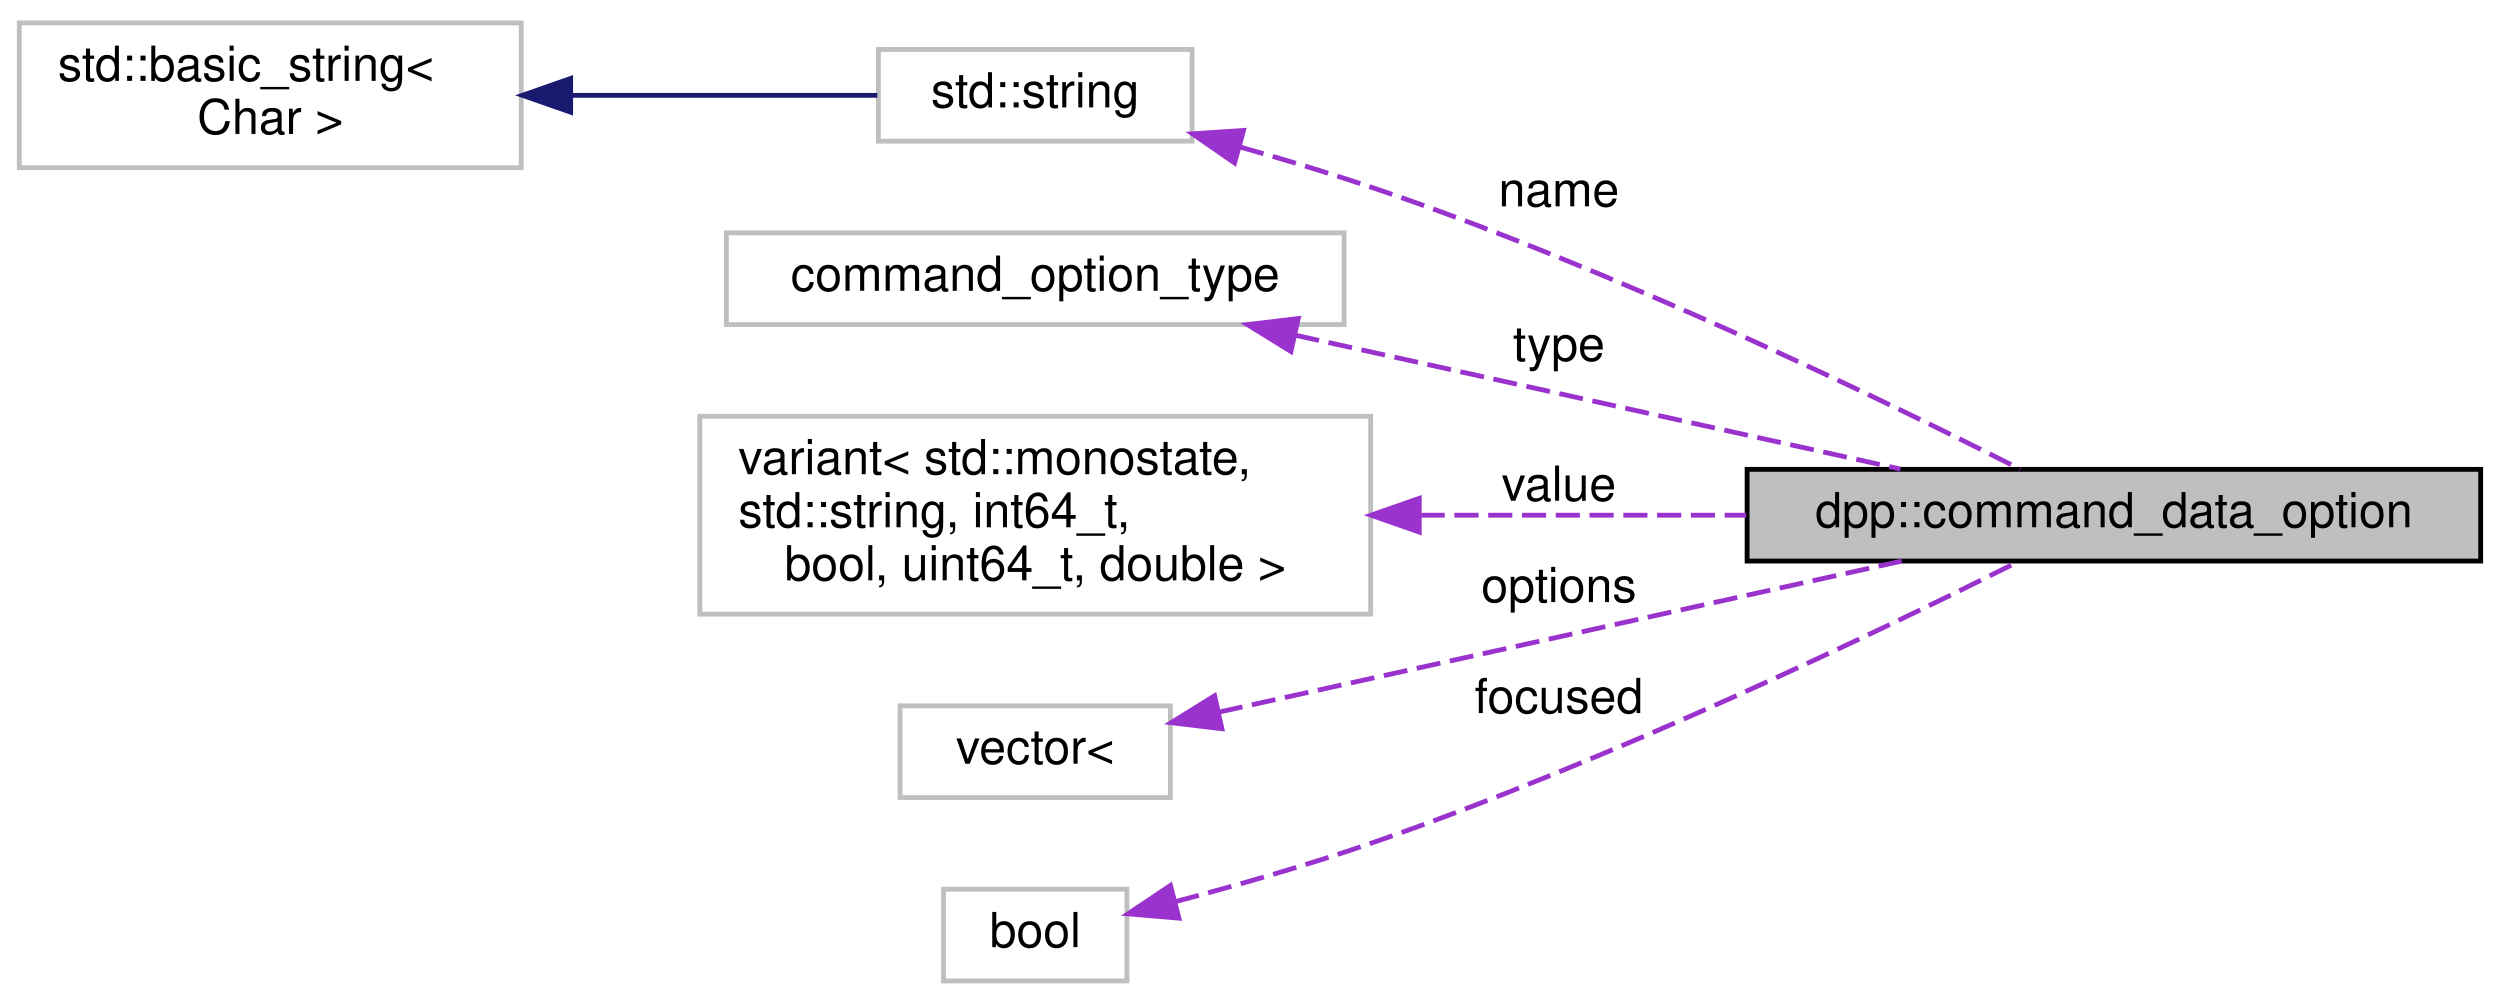
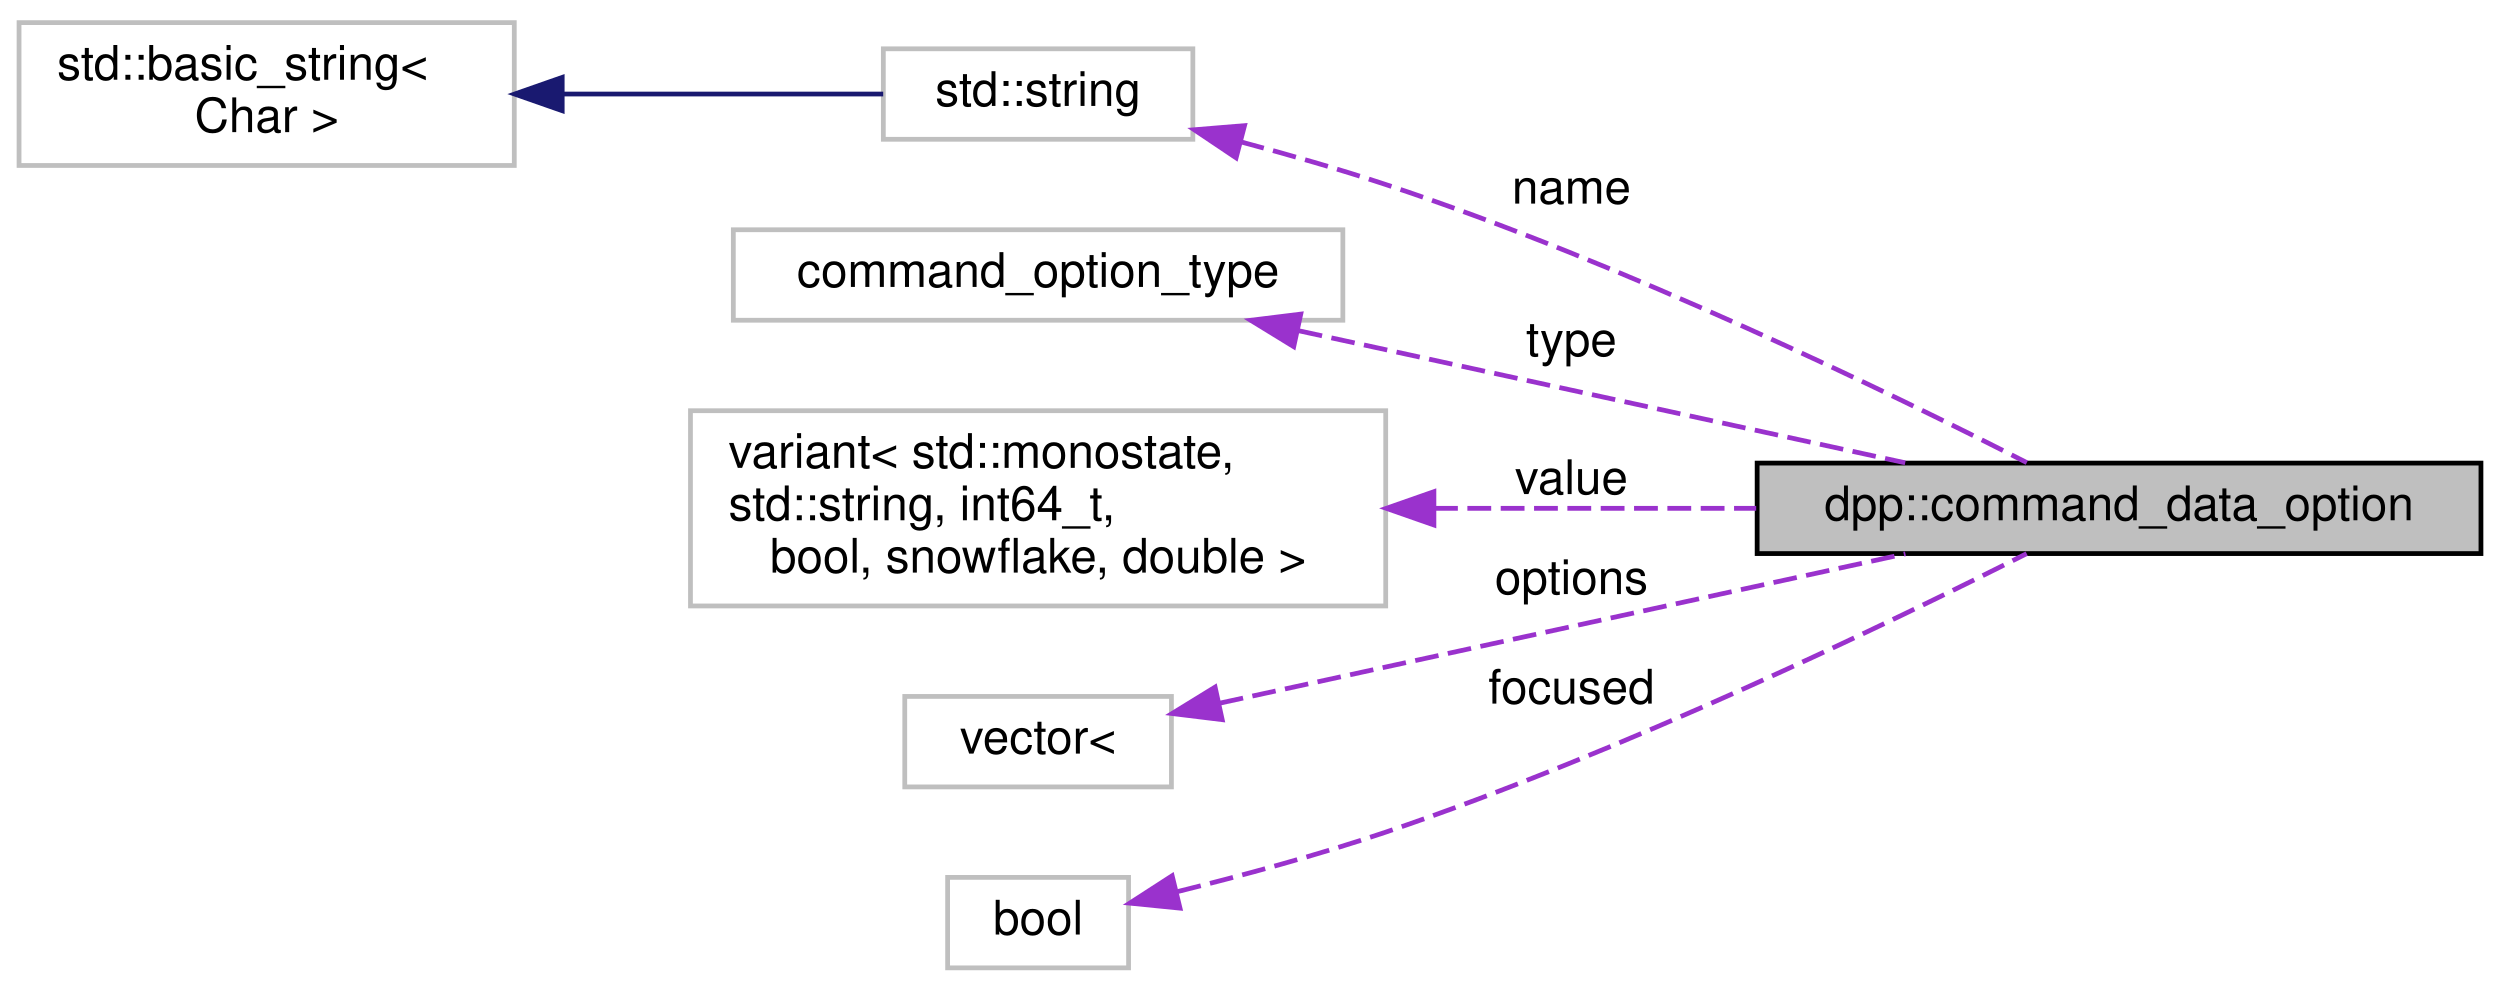
- <svg xmlns="http://www.w3.org/2000/svg" xmlns:xlink="http://www.w3.org/1999/xlink" width="518pt" height="208pt" viewBox="0.00 0.00 518.00 207.50">
+ <svg xmlns="http://www.w3.org/2000/svg" xmlns:xlink="http://www.w3.org/1999/xlink" width="525pt" height="208pt" viewBox="0.00 0.00 525.00 207.50">
  <g id="graph0" class="graph" transform="scale(1 1) rotate(0) translate(4 203.5)">
    <g id="node1" class="node">
      <g id="a_node1">
        <a xlink:title="Values in the command interaction. These are the values specified by the user when actually issuing t...">
-           <polygon fill="#bfbfbf" stroke="black" points="358,-87.5 358,-106.5 510,-106.5 510,-87.5 358,-87.5" />
-           <text text-anchor="middle" x="434" y="-94.5" font-family="Helvetica,sans-Serif" font-size="10.00">dpp::command_data_option</text>
+           <polygon fill="#bfbfbf" stroke="black" points="365,-87.5 365,-106.5 517,-106.5 517,-87.5 365,-87.5" />
+           <text text-anchor="middle" x="441" y="-94.5" font-family="Helvetica,sans-Serif" font-size="10.00">dpp::command_data_option</text>
        </a>
      </g>
    </g>
    <g id="node2" class="node">
      <g id="a_node2">
        <a xlink:title=" ">
-           <polygon fill="none" stroke="#bfbfbf" points="178,-174.5 178,-193.5 243,-193.5 243,-174.5 178,-174.5" />
-           <text text-anchor="middle" x="210.5" y="-181.5" font-family="Helvetica,sans-Serif" font-size="10.00">std::string</text>
+           <polygon fill="none" stroke="#bfbfbf" points="181.5,-174.5 181.5,-193.5 246.5,-193.5 246.5,-174.5 181.5,-174.5" />
+           <text text-anchor="middle" x="214" y="-181.5" font-family="Helvetica,sans-Serif" font-size="10.00">std::string</text>
        </a>
      </g>
    </g>
    <g id="edge1" class="edge">
-       <path fill="none" stroke="#9a32cd" stroke-dasharray="5,2" d="M252.98,-173.28C261.95,-170.75 271.33,-167.93 280,-165 330.12,-148.08 386.31,-120.85 414.6,-106.52" />
-       <polygon fill="#9a32cd" stroke="#9a32cd" points="251.8,-169.98 243.09,-176.02 253.66,-176.73 251.8,-169.98" />
-       <text text-anchor="middle" x="319" y="-161" font-family="Helvetica,sans-Serif" font-size="10.00"> name</text>
+       <path fill="none" stroke="#9a32cd" stroke-dasharray="5,2" d="M256.57,-173.96C266.6,-171.28 277.24,-168.23 287,-165 337.23,-148.4 393.37,-121.03 421.63,-106.6" />
+       <polygon fill="#9a32cd" stroke="#9a32cd" points="255.58,-170.6 246.79,-176.5 257.35,-177.37 255.58,-170.6" />
+       <text text-anchor="middle" x="326" y="-161" font-family="Helvetica,sans-Serif" font-size="10.00"> name</text>
    </g>
    <g id="node3" class="node">
      <g id="a_node3">
        <a xlink:title=" ">
          <polygon fill="none" stroke="#bfbfbf" points="0,-169 0,-199 104,-199 104,-169 0,-169" />
          <text text-anchor="start" x="8" y="-187" font-family="Helvetica,sans-Serif" font-size="10.00">std::basic_string&lt;</text>
          <text text-anchor="middle" x="52" y="-176" font-family="Helvetica,sans-Serif" font-size="10.00"> Char &gt;</text>
        </a>
      </g>
    </g>
    <g id="edge2" class="edge">
-       <path fill="none" stroke="midnightblue" d="M114.38,-184C136.07,-184 159.57,-184 177.78,-184" />
-       <polygon fill="midnightblue" stroke="midnightblue" points="114.24,-180.5 104.24,-184 114.24,-187.5 114.24,-180.5" />
+       <path fill="none" stroke="midnightblue" d="M114.1,-184C137.08,-184 162.26,-184 181.47,-184" />
+       <polygon fill="midnightblue" stroke="midnightblue" points="114.06,-180.5 104.06,-184 114.06,-187.5 114.06,-180.5" />
    </g>
    <g id="node4" class="node">
      <g id="a_node4">
        <a xlink:title=" ">
-           <polygon fill="none" stroke="#bfbfbf" points="146.5,-136.5 146.5,-155.5 274.5,-155.5 274.5,-136.5 146.5,-136.5" />
-           <text text-anchor="middle" x="210.5" y="-143.5" font-family="Helvetica,sans-Serif" font-size="10.00">command_option_type</text>
+           <polygon fill="none" stroke="#bfbfbf" points="150,-136.5 150,-155.5 278,-155.5 278,-136.5 150,-136.5" />
+           <text text-anchor="middle" x="214" y="-143.5" font-family="Helvetica,sans-Serif" font-size="10.00">command_option_type</text>
        </a>
      </g>
    </g>
    <g id="edge3" class="edge">
-       <path fill="none" stroke="#9a32cd" stroke-dasharray="5,2" d="M264.42,-134.29C302.74,-125.82 353.9,-114.5 389.77,-106.56" />
-       <polygon fill="#9a32cd" stroke="#9a32cd" points="263.48,-130.92 254.47,-136.49 264.99,-137.75 263.48,-130.92" />
-       <text text-anchor="middle" x="319" y="-129" font-family="Helvetica,sans-Serif" font-size="10.00"> type</text>
+       <path fill="none" stroke="#9a32cd" stroke-dasharray="5,2" d="M268.75,-134.29C307.68,-125.82 359.65,-114.5 396.09,-106.56" />
+       <polygon fill="#9a32cd" stroke="#9a32cd" points="267.68,-130.95 258.65,-136.49 269.16,-137.79 267.68,-130.95" />
+       <text text-anchor="middle" x="326" y="-129" font-family="Helvetica,sans-Serif" font-size="10.00"> type</text>
    </g>
    <g id="node5" class="node">
      <g id="a_node5">
        <a xlink:title=" ">
-           <polygon fill="none" stroke="#bfbfbf" points="141,-76.5 141,-117.5 280,-117.5 280,-76.5 141,-76.5" />
+           <polygon fill="none" stroke="#bfbfbf" points="141,-76.5 141,-117.5 287,-117.5 287,-76.5 141,-76.5" />
          <text text-anchor="start" x="149" y="-105.5" font-family="Helvetica,sans-Serif" font-size="10.00">variant&lt; std::monostate,</text>
          <text text-anchor="start" x="149" y="-94.5" font-family="Helvetica,sans-Serif" font-size="10.00"> std::string, int64_t,</text>
-           <text text-anchor="middle" x="210.5" y="-83.5" font-family="Helvetica,sans-Serif" font-size="10.00"> bool, uint64_t, double &gt;</text>
+           <text text-anchor="middle" x="214" y="-83.5" font-family="Helvetica,sans-Serif" font-size="10.00"> bool, snowflake, double &gt;</text>
        </a>
      </g>
    </g>
    <g id="edge4" class="edge">
-       <path fill="none" stroke="#9a32cd" stroke-dasharray="5,2" d="M290.35,-97C312.3,-97 336.08,-97 357.82,-97" />
-       <polygon fill="#9a32cd" stroke="#9a32cd" points="290.07,-93.5 280.07,-97 290.07,-100.5 290.07,-93.5" />
-       <text text-anchor="middle" x="319" y="-100" font-family="Helvetica,sans-Serif" font-size="10.00"> value</text>
+       <path fill="none" stroke="#9a32cd" stroke-dasharray="5,2" d="M297.15,-97C319.27,-97 343.08,-97 364.8,-97" />
+       <polygon fill="#9a32cd" stroke="#9a32cd" points="297.12,-93.5 287.12,-97 297.12,-100.5 297.12,-93.5" />
+       <text text-anchor="middle" x="326" y="-100" font-family="Helvetica,sans-Serif" font-size="10.00"> value</text>
    </g>
    <g id="node6" class="node">
      <g id="a_node6">
        <a xlink:title=" ">
-           <polygon fill="none" stroke="#bfbfbf" points="182.5,-38.5 182.5,-57.5 238.5,-57.5 238.5,-38.5 182.5,-38.5" />
-           <text text-anchor="middle" x="210.5" y="-45.5" font-family="Helvetica,sans-Serif" font-size="10.00">vector&lt;</text>
+           <polygon fill="none" stroke="#bfbfbf" points="186,-38.5 186,-57.5 242,-57.5 242,-38.5 186,-38.5" />
+           <text text-anchor="middle" x="214" y="-45.5" font-family="Helvetica,sans-Serif" font-size="10.00">vector&lt;</text>
        </a>
      </g>
    </g>
    <g id="edge5" class="edge">
-       <path fill="none" stroke="#9a32cd" stroke-dasharray="5,2" d="M248.55,-56.2C287.56,-64.83 348.9,-78.4 390.01,-87.49" />
-       <polygon fill="#9a32cd" stroke="#9a32cd" points="249.18,-52.75 238.66,-54.01 247.67,-59.59 249.18,-52.75" />
-       <text text-anchor="middle" x="319" y="-79" font-family="Helvetica,sans-Serif" font-size="10.00"> options</text>
+       <path fill="none" stroke="#9a32cd" stroke-dasharray="5,2" d="M252.16,-56.09C291.7,-64.7 354.21,-78.32 396.14,-87.45" />
+       <polygon fill="#9a32cd" stroke="#9a32cd" points="252.66,-52.62 242.14,-53.91 251.17,-59.46 252.66,-52.62" />
+       <text text-anchor="middle" x="326" y="-79" font-family="Helvetica,sans-Serif" font-size="10.00"> options</text>
    </g>
    <g id="node7" class="node">
      <g id="a_node7">
        <a xlink:title=" ">
-           <polygon fill="none" stroke="#bfbfbf" points="191.5,-0.5 191.5,-19.5 229.5,-19.5 229.5,-0.5 191.5,-0.5" />
-           <text text-anchor="middle" x="210.5" y="-7.5" font-family="Helvetica,sans-Serif" font-size="10.00">bool</text>
+           <polygon fill="none" stroke="#bfbfbf" points="195,-0.5 195,-19.5 233,-19.5 233,-0.5 195,-0.5" />
+           <text text-anchor="middle" x="214" y="-7.5" font-family="Helvetica,sans-Serif" font-size="10.00">bool</text>
        </a>
      </g>
    </g>
    <g id="edge6" class="edge">
-       <path fill="none" stroke="#9a32cd" stroke-dasharray="5,2" d="M239.57,-16.94C252.06,-20.25 266.88,-24.47 280,-29 329.73,-46.18 385.62,-73.06 414.1,-87.33" />
-       <polygon fill="#9a32cd" stroke="#9a32cd" points="240.27,-13.51 229.72,-14.4 238.52,-20.29 240.27,-13.51" />
-       <text text-anchor="middle" x="319" y="-56" font-family="Helvetica,sans-Serif" font-size="10.00"> focused</text>
+       <path fill="none" stroke="#9a32cd" stroke-dasharray="5,2" d="M243.31,-16.52C256.68,-19.84 272.8,-24.19 287,-29 337.11,-45.96 393.3,-73.18 421.6,-87.49" />
+       <polygon fill="#9a32cd" stroke="#9a32cd" points="243.8,-13.04 233.25,-14.09 242.15,-19.84 243.8,-13.04" />
+       <text text-anchor="middle" x="326" y="-56" font-family="Helvetica,sans-Serif" font-size="10.00"> focused</text>
    </g>
  </g>
</svg>
